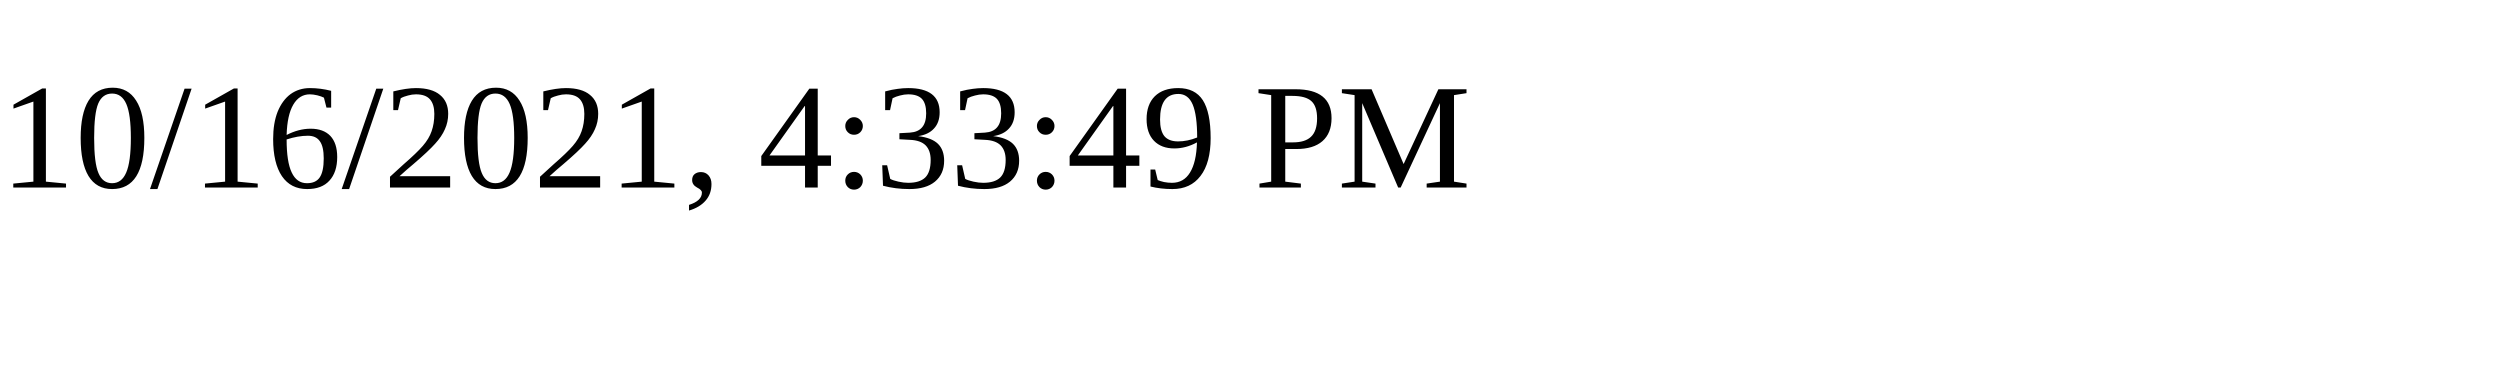
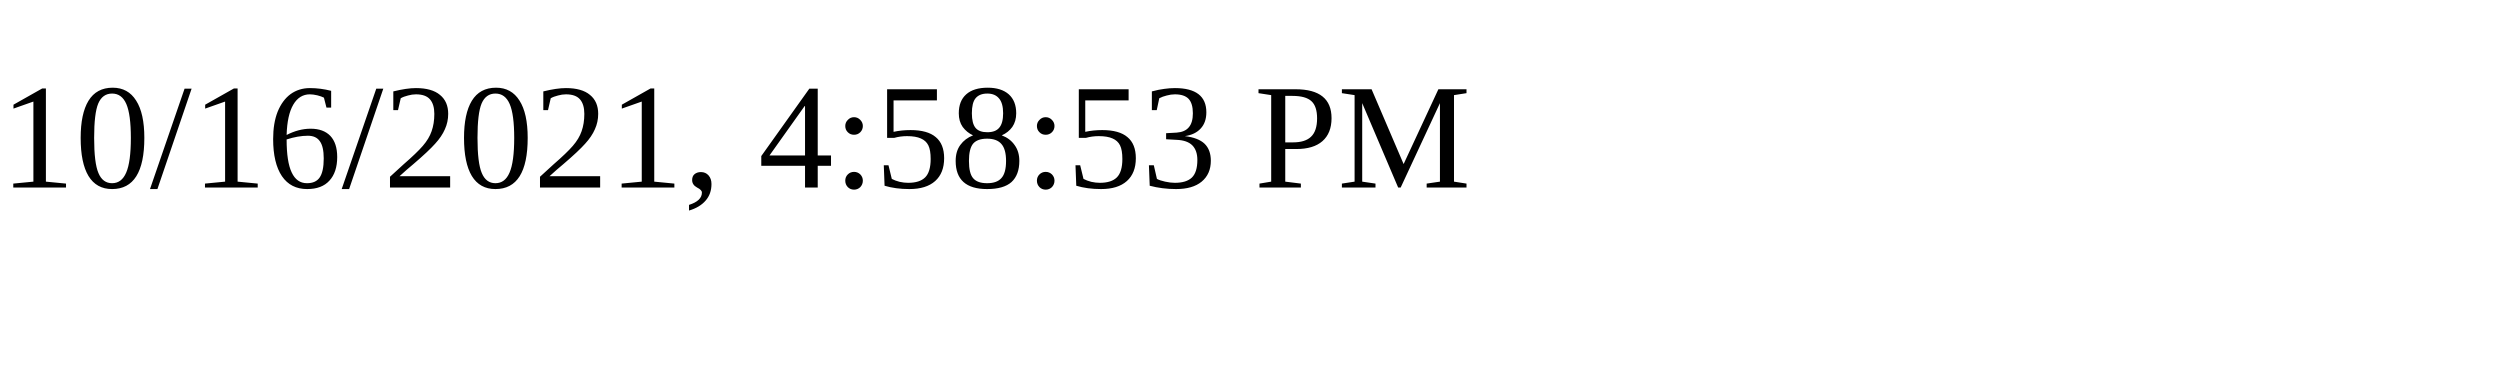
<svg xmlns="http://www.w3.org/2000/svg" height="30" width="200">
-   <text x="0" y="15">10/16/2021, 4:33:49 PM</text>
+   <text x="0" y="15">10/16/2021, 4:58:53 PM</text>
</svg>
